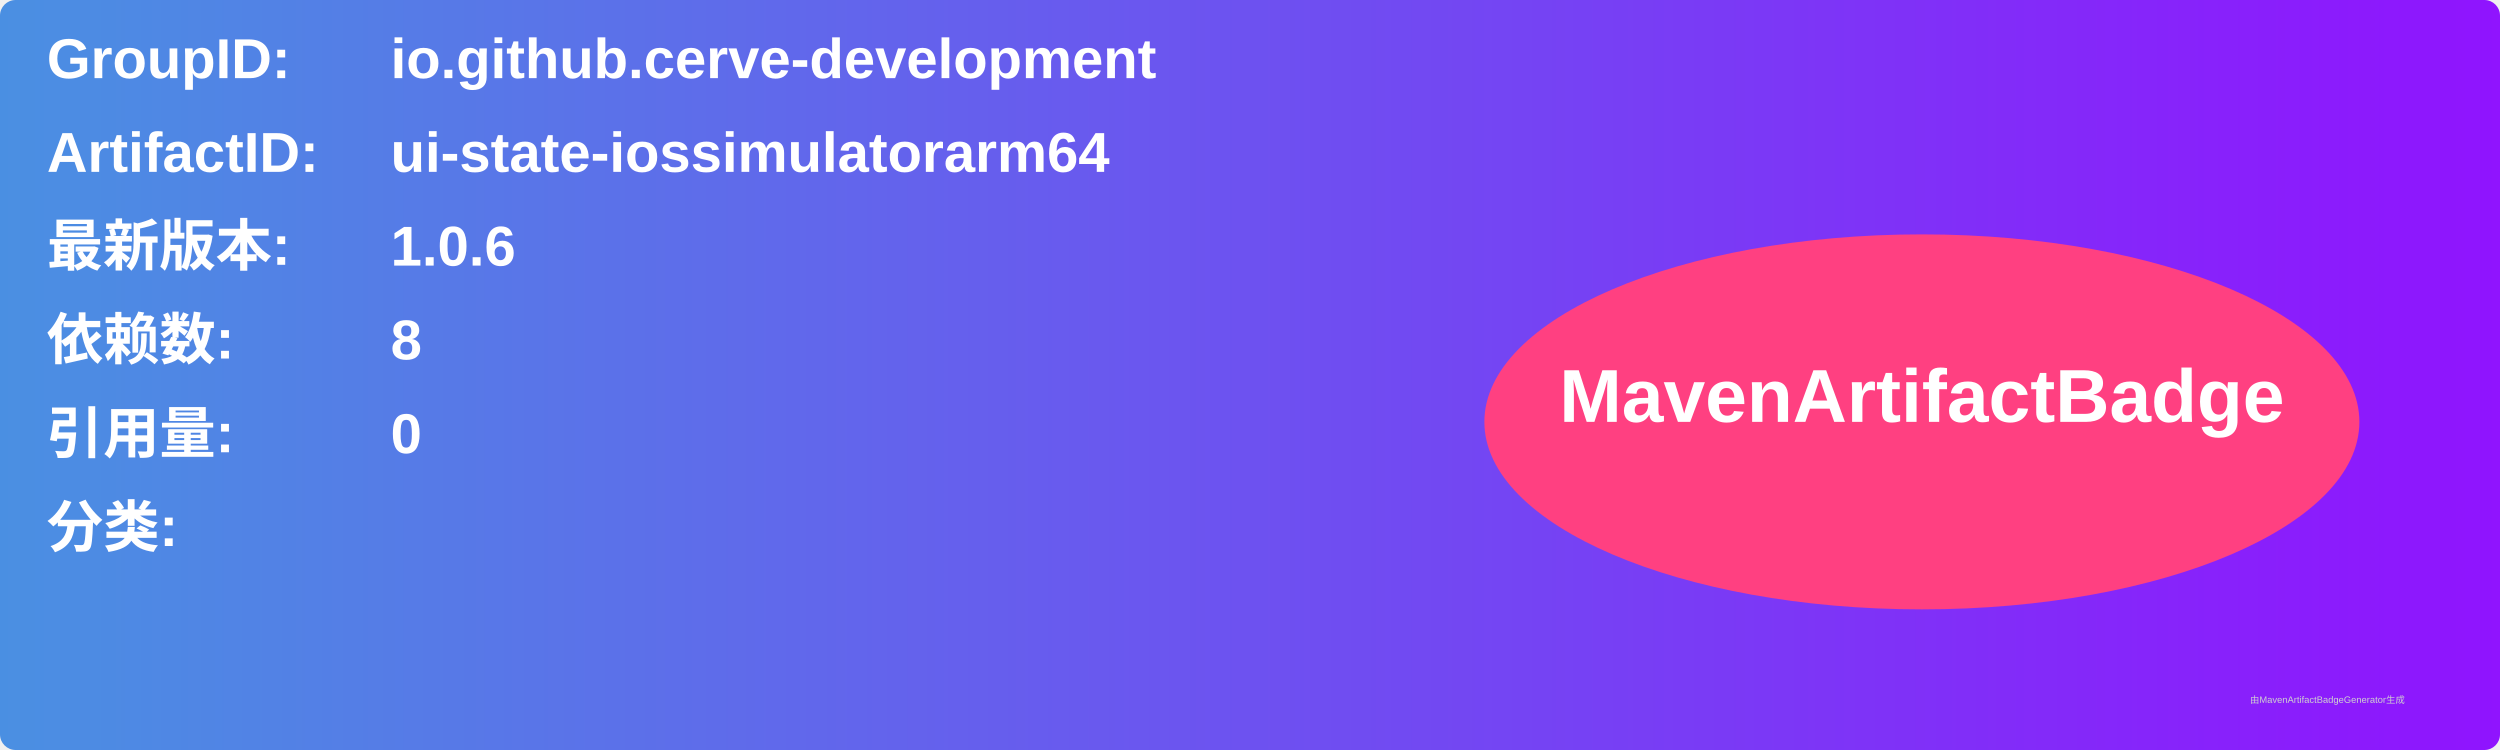
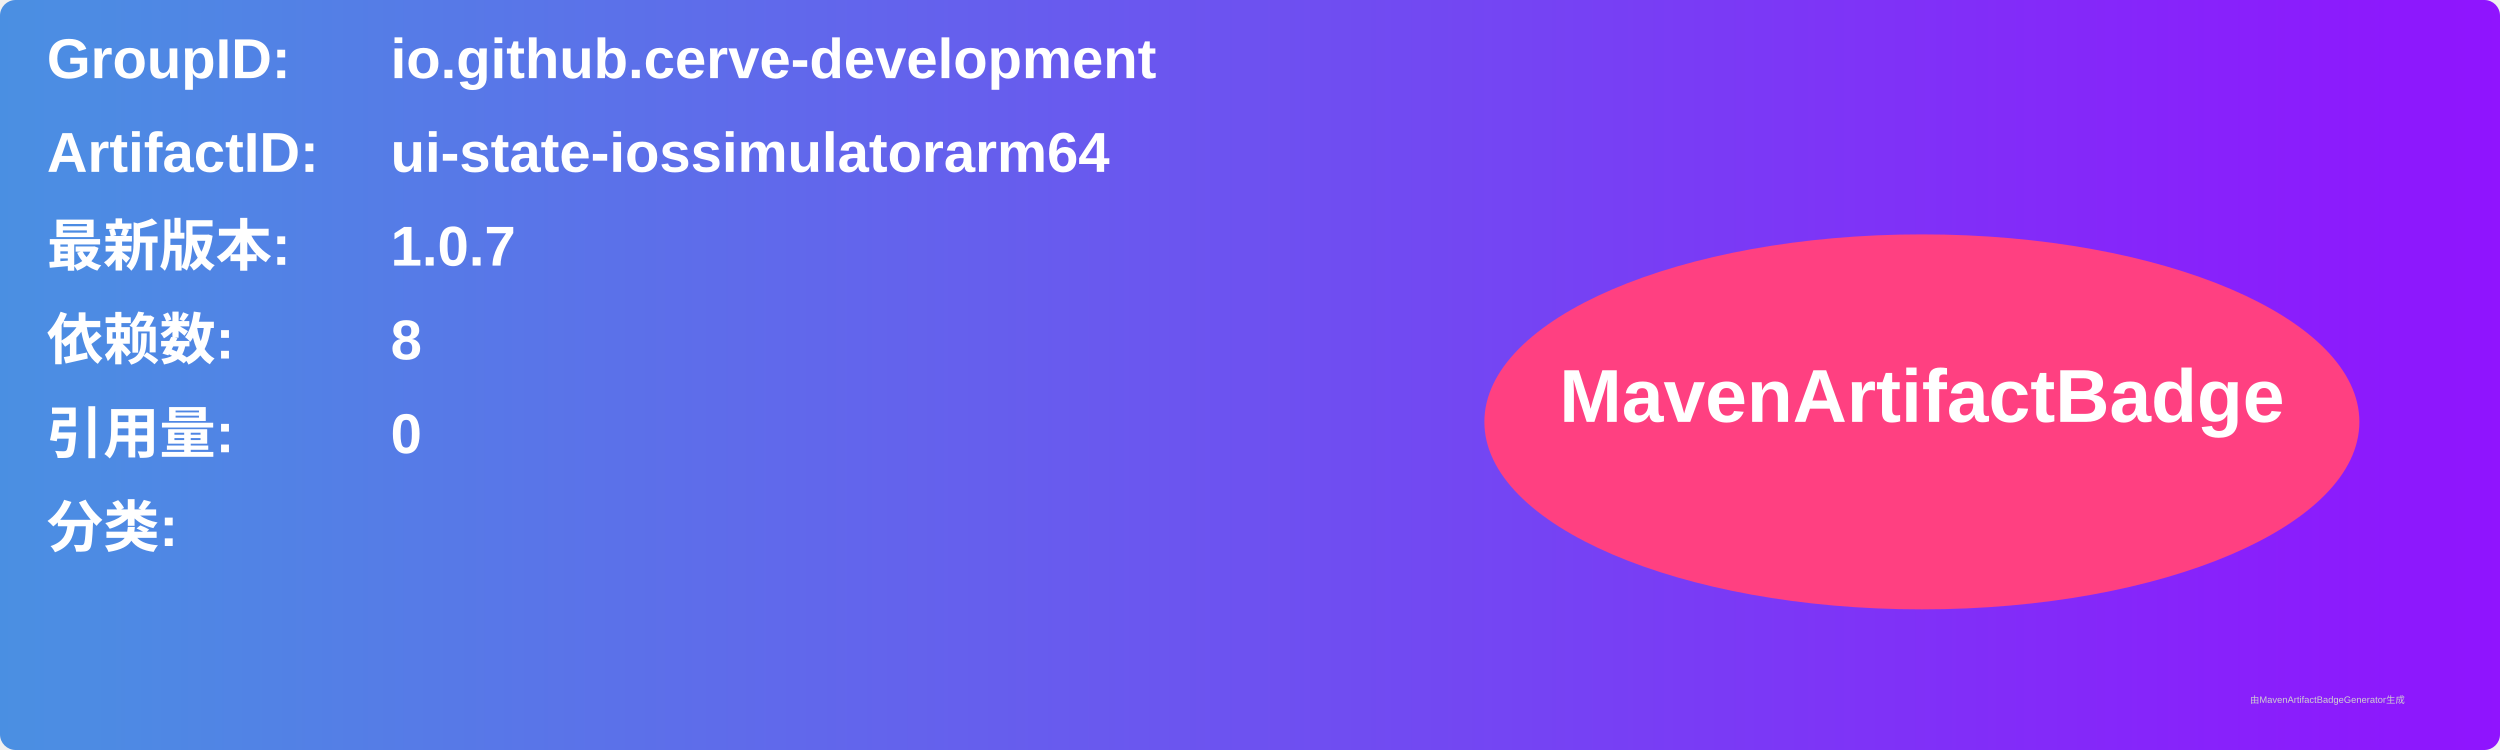
<svg xmlns="http://www.w3.org/2000/svg" width="800" height="240" viewBox="0 0 800 240">
  <linearGradient id="grad" x1="0%" y1="0%" x2="100%" y2="0%">
    <stop offset="0%" stop-color="#4a90e2" />
    <stop offset="100%" stop-color="#9013fe" />
  </linearGradient>
  <rect width="100%" height="100%" rx="5" ry="5" fill="url(#grad)" />
  <g transform="translate(15, 15)">
    <text x="0" y="10" font-family="Arial" font-size="18" fill="white" font-weight="bold" width="260">GroupID:</text>
    <text x="110" y="10" font-family="Arial" font-size="18" fill="white" font-weight="bold" width="460">io.github.cerve-development</text>
    <text x="0" y="40" font-family="Arial" font-size="18" fill="white" font-weight="bold" width="260">ArtifactID:</text>
    <text x="110" y="40" font-family="Arial" font-size="18" fill="white" font-weight="bold" width="460">ui-state-iossimulatorarm64</text>
    <text x="0" y="70" font-family="Arial" font-size="18" fill="white" font-weight="bold">最新版本:</text>
    <text x="110" y="70" font-family="Arial" font-size="18" fill="white" font-weight="bold">
-       <tspan font-weight="bold">1.0.6</tspan>
+       <tspan font-weight="bold">1.0.7</tspan>
    </text>
    <text x="0" y="100" font-family="Arial" font-size="18" fill="white" font-weight="bold">依赖数: </text>
    <text x="110" y="100" font-family="Arial" font-size="18" fill="white">
      <tspan font-weight="bold">8</tspan>
    </text>
    <text x="0" y="130" font-family="Arial" font-size="18" fill="white" font-weight="bold">引用量: </text>
    <text x="110" y="130" font-family="Arial" font-size="18" fill="white">
      <tspan font-weight="bold">0</tspan>
    </text>
    <text x="0" y="160" font-family="Arial" font-size="18" fill="white" font-weight="bold">分类:</text>
    <text x="10" y="190" font-family="Arial" font-size="10" fill="white">
      <tspan font-weight="bold" />
    </text>
    <ellipse cx="600" cy="120" rx="140" ry="60" fill="#ff4081" />
    <text x="600" y="120" text-anchor="middle" font-family="Arial" font-size="24" fill="white" font-weight="bold">MavenArtifactBadge</text>
  </g>
  <text x="720" y="225" font-family="Arial" font-size="3" fill="#d0d0d0">由MavenArtifactBadgeGenerator生成</text>
</svg>
